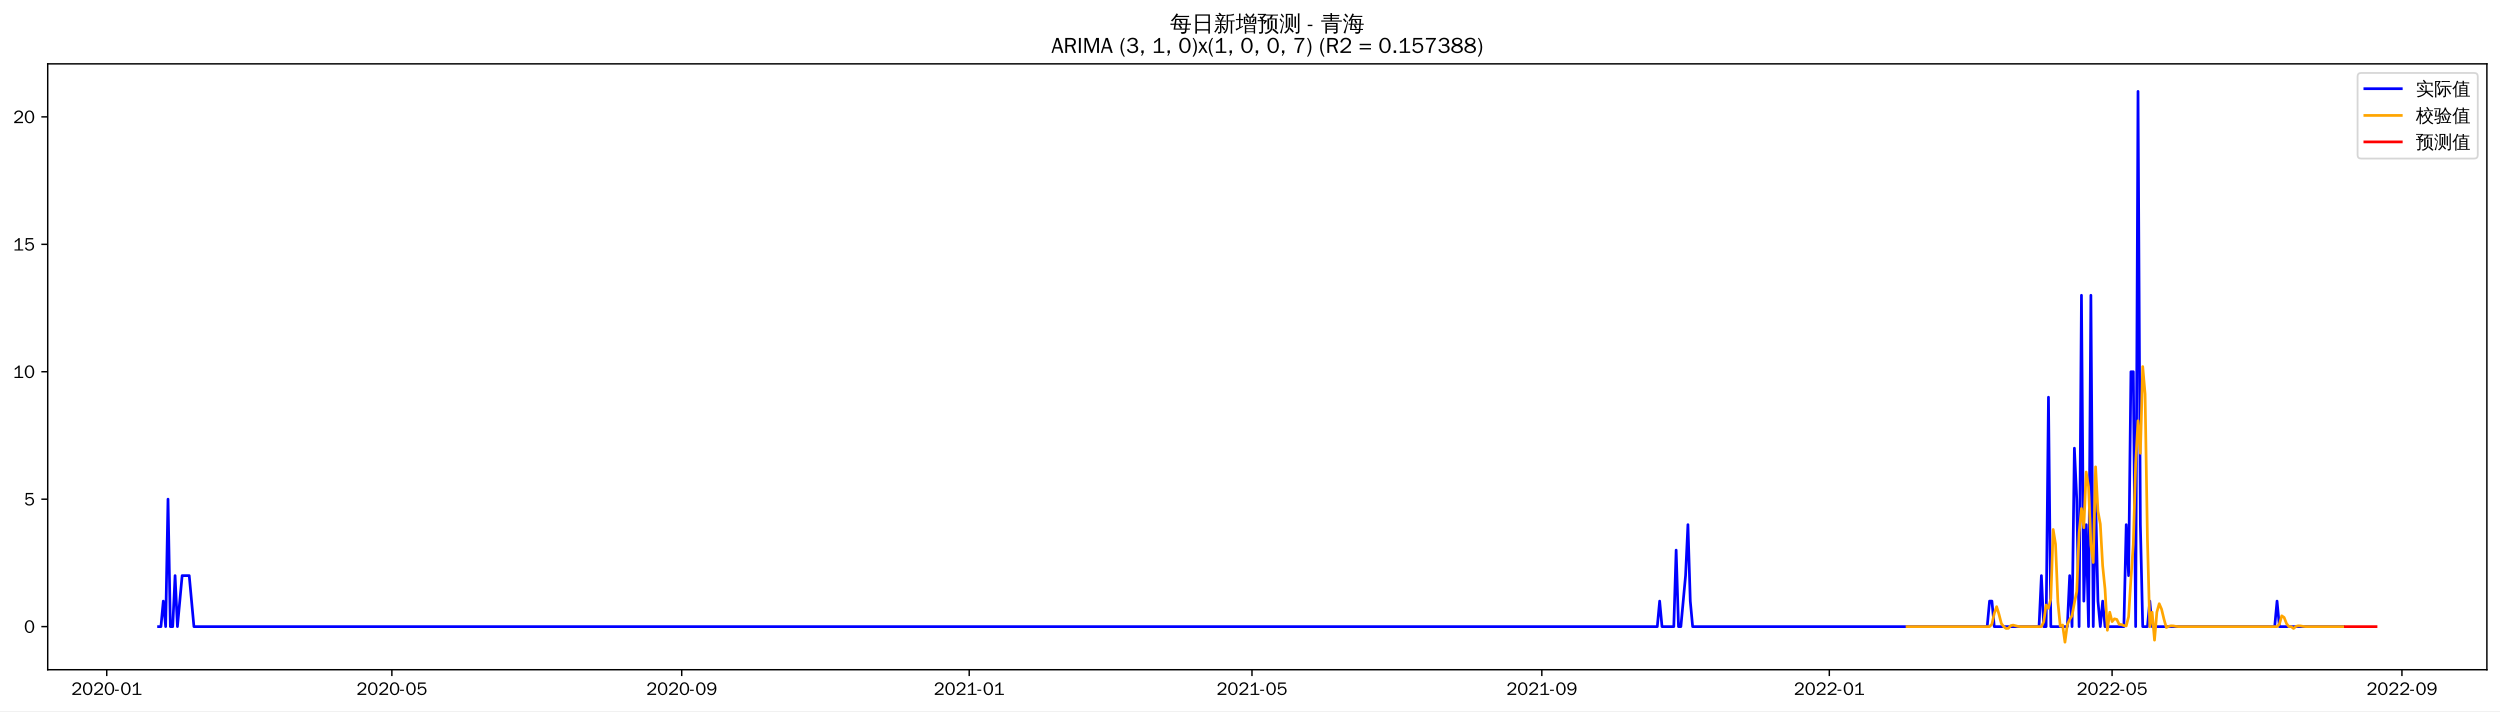
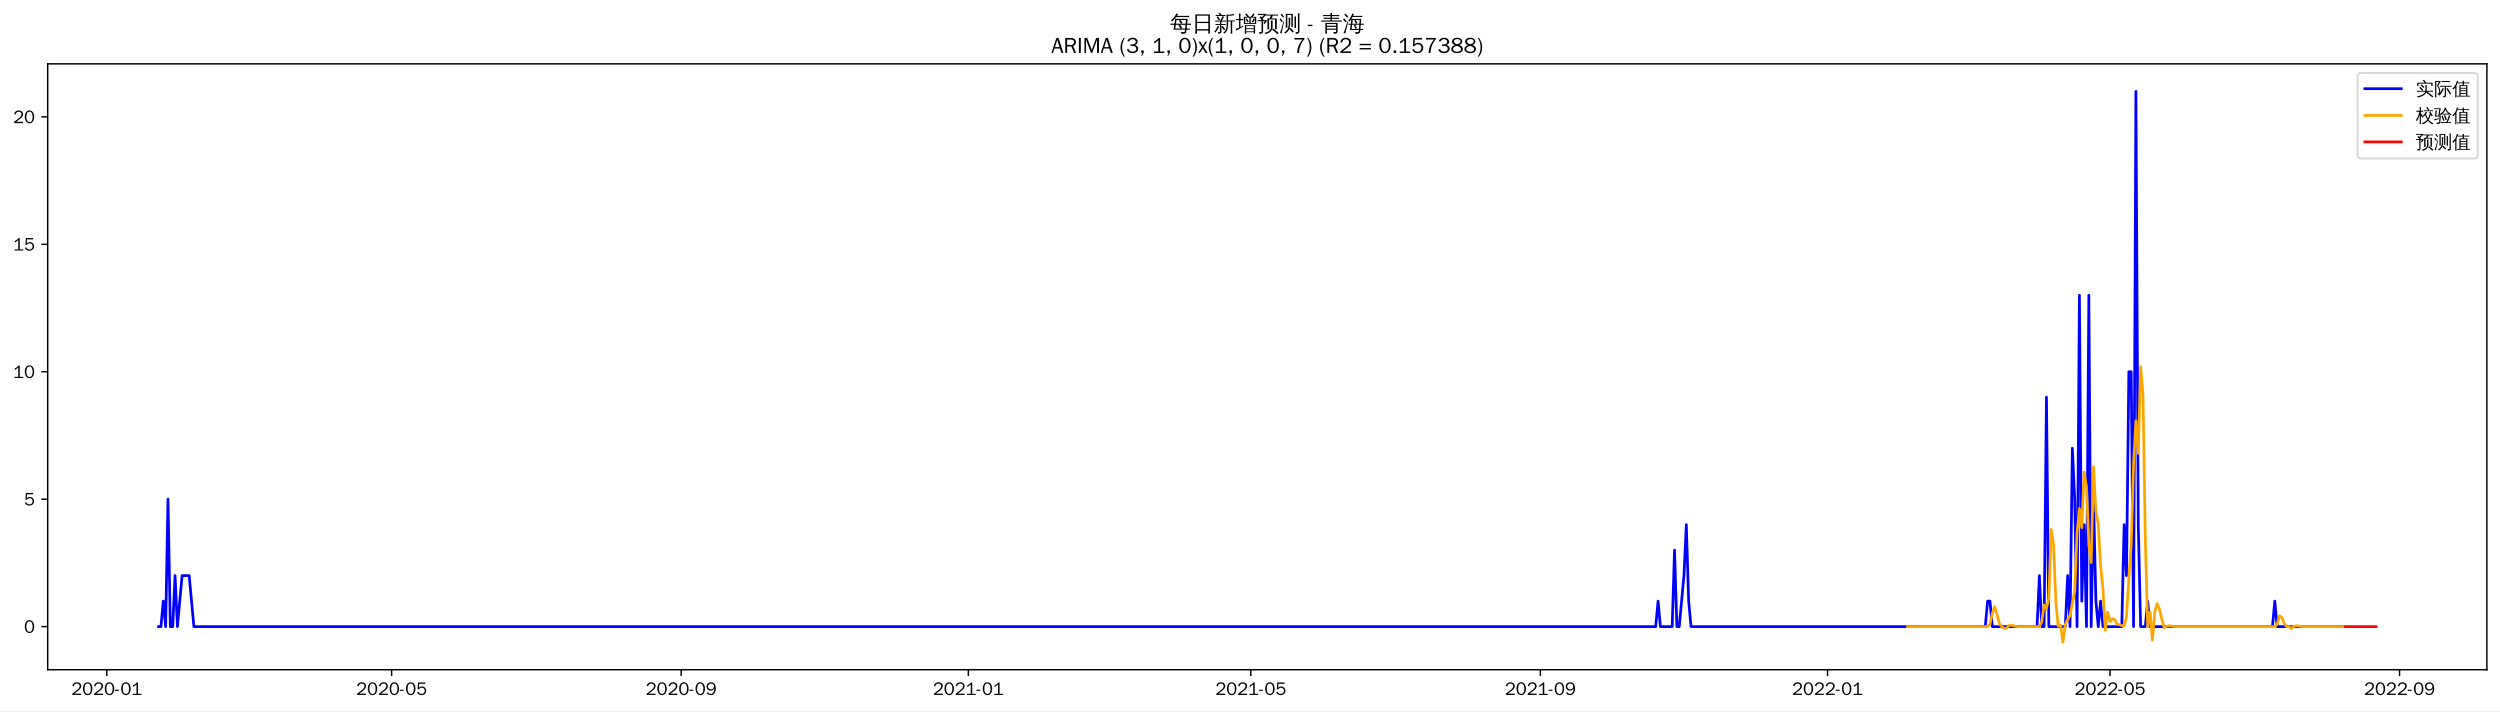
<svg xmlns="http://www.w3.org/2000/svg" xmlns:xlink="http://www.w3.org/1999/xlink" width="1372.594pt" height="390.418pt" viewBox="0 0 1372.594 390.418" version="1.1">
  <defs>
    <style type="text/css">*{stroke-linejoin: round; stroke-linecap: butt}</style>
  </defs>
  <g id="figure_1">
    <g id="patch_1">
      <path d="M 0 390.418  L 1372.594 390.418  L 1372.594 -0  L 0 -0  z " style="fill: #ffffff" />
    </g>
    <g id="axes_1">
      <g id="patch_2">
        <path d="M 26.194 367.701  L 1365.394 367.701  L 1365.394 35.061  L 26.194 35.061  z " style="fill: #ffffff" />
      </g>
      <g id="matplotlib.axis_1">
        <g id="xtick_1">
          <g id="line2d_1">
            <defs>
-               <path id="mee654b9571" d="M 0 0  L 0 3.5  " style="stroke: #000000; stroke-width: 0.8" />
+               <path id="m8ea68d5d6a" d="M 0 0  L 0 3.5  " style="stroke: #000000; stroke-width: 0.8" />
            </defs>
            <g>
-               <use xlink:href="#mee654b9571" x="58.603" y="367.701" style="stroke: #000000; stroke-width: 0.8" />
+               <use xlink:href="#m8ea68d5d6a" x="58.633" y="367.701" style="stroke: #000000; stroke-width: 0.8" />
            </g>
          </g>
          <g id="text_1">
-             <g transform="translate(39.1133 381.5573)scale(0.1 -0.1)">
+             <g transform="translate(39.14351 381.5573)scale(0.1 -0.1)">
              <defs>
                <path id="WenQuanYiZenHei-32" d="M 3488 0  L 369 0  L 369 456  L 2150 1850  Q 2931 2463 2931 3144  Q 2931 3619 2488 3863  Q 2231 4013 1931 4013  Q 1425 4013 1113 3619  Q 894 3356 881 3013  L 369 3169  Q 531 3981 1213 4300  Q 1544 4456 1950 4456  Q 2631 4456 3088 4044  L 3225 3888  L 3350 3706  Q 3481 3444 3481 3144  Q 3481 2313 2519 1569  L 1069 456  L 3488 456  L 3488 0  z " transform="scale(0.015625)" />
                <path id="WenQuanYiZenHei-30" d="M 3581 2175  Q 3581 1288 3169 638  Q 2713 -63 1938 -63  Q 1025 -63 563 831  Q 256 1425 256 2188  Q 256 3188 700 3819  Q 1138 4456 1888 4456  Q 2863 4456 3306 3500  Q 3581 2925 3581 2175  z M 3019 2100  Q 3019 3356 2500 3806  L 2350 3919  Q 2144 4031 1888 4031  Q 1100 4031 888 2956  Q 819 2625 819 2225  Q 819 1013 1338 569  Q 1588 356 1938 356  Q 2675 356 2925 1294  Q 3019 1663 3019 2100  z " transform="scale(0.015625)" />
                <path id="WenQuanYiZenHei-2d" d="M 1363 1444  L 0 1444  L 0 1844  L 1363 1844  L 1363 1444  z " transform="scale(0.015625)" />
                <path id="WenQuanYiZenHei-31" d="M 3556 0  L 488 0  L 488 406  L 1800 406  L 1800 3725  Q 1231 3125 588 2788  L 588 3338  Q 1456 3781 1931 4388  L 2331 4388  L 2331 406  L 3556 406  L 3556 0  z " transform="scale(0.015625)" />
              </defs>
              <use xlink:href="#WenQuanYiZenHei-32" />
              <use xlink:href="#WenQuanYiZenHei-30" x="59.961" />
              <use xlink:href="#WenQuanYiZenHei-32" x="119.922" />
              <use xlink:href="#WenQuanYiZenHei-30" x="179.883" />
              <use xlink:href="#WenQuanYiZenHei-2d" x="239.844" />
              <use xlink:href="#WenQuanYiZenHei-30" x="269.824" />
              <use xlink:href="#WenQuanYiZenHei-31" x="329.785" />
            </g>
          </g>
        </g>
        <g id="xtick_2">
          <g id="line2d_2">
            <g>
-               <use xlink:href="#mee654b9571" x="215.151" y="367.701" style="stroke: #000000; stroke-width: 0.8" />
+               <use xlink:href="#m8ea68d5d6a" x="215.016" y="367.701" style="stroke: #000000; stroke-width: 0.8" />
            </g>
          </g>
          <g id="text_2">
-             <g transform="translate(195.6616 381.5573)scale(0.1 -0.1)">
+             <g transform="translate(195.5257 381.5573)scale(0.1 -0.1)">
              <defs>
                <path id="WenQuanYiZenHei-35" d="M 3531 1488  Q 3531 688 2913 250  Q 2456 -63 1844 -63  Q 1175 -63 706 350  Q 413 613 306 975  L 781 1131  Q 1000 538 1569 406  Q 1706 369 1856 369  Q 2550 369 2850 869  Q 3000 1131 3000 1494  Q 3000 2056 2581 2356  Q 2319 2538 1969 2538  Q 1400 2538 1031 2075  Q 981 2013 938 1938  L 500 2031  L 644 4388  L 3244 4388  L 3200 3919  L 1044 3919  L 950 2500  Q 1431 2975 2006 2975  Q 2713 2975 3163 2475  Q 3531 2063 3531 1488  z " transform="scale(0.015625)" />
              </defs>
              <use xlink:href="#WenQuanYiZenHei-32" />
              <use xlink:href="#WenQuanYiZenHei-30" x="59.961" />
              <use xlink:href="#WenQuanYiZenHei-32" x="119.922" />
              <use xlink:href="#WenQuanYiZenHei-30" x="179.883" />
              <use xlink:href="#WenQuanYiZenHei-2d" x="239.844" />
              <use xlink:href="#WenQuanYiZenHei-30" x="269.824" />
              <use xlink:href="#WenQuanYiZenHei-35" x="329.785" />
            </g>
          </g>
        </g>
        <g id="xtick_3">
          <g id="line2d_3">
            <g>
-               <use xlink:href="#mee654b9571" x="374.287" y="367.701" style="stroke: #000000; stroke-width: 0.8" />
+               <use xlink:href="#m8ea68d5d6a" x="373.983" y="367.701" style="stroke: #000000; stroke-width: 0.8" />
            </g>
          </g>
          <g id="text_3">
-             <g transform="translate(354.7976 381.5573)scale(0.1 -0.1)">
+             <g transform="translate(354.4927 381.5573)scale(0.1 -0.1)">
              <defs>
                <path id="WenQuanYiZenHei-39" d="M 3544 2300  Q 3544 1163 3019 513  Q 2563 -63 1775 -63  Q 956 -63 563 488  Q 463 631 394 813  L 838 975  Q 1025 494 1550 388  Q 1656 369 1775 369  Q 2594 369 2900 1325  Q 3044 1769 3038 2313  L 3025 2313  Q 2675 1638 1944 1544  Q 1844 1531 1744 1531  Q 1050 1531 625 2031  Q 294 2419 294 2963  Q 294 3656 813 4094  Q 1238 4456 1819 4456  Q 2988 4456 3381 3363  Q 3544 2900 3544 2300  z M 2925 2994  Q 2925 3563 2469 3844  Q 2206 4006 1863 4006  Q 1275 4006 988 3563  Q 844 3344 825 3056  Q 819 3006 819 2956  Q 819 2413 1269 2131  Q 1538 1963 1875 1963  Q 2363 1963 2681 2350  Q 2925 2638 2925 2994  z " transform="scale(0.015625)" />
              </defs>
              <use xlink:href="#WenQuanYiZenHei-32" />
              <use xlink:href="#WenQuanYiZenHei-30" x="59.961" />
              <use xlink:href="#WenQuanYiZenHei-32" x="119.922" />
              <use xlink:href="#WenQuanYiZenHei-30" x="179.883" />
              <use xlink:href="#WenQuanYiZenHei-2d" x="239.844" />
              <use xlink:href="#WenQuanYiZenHei-30" x="269.824" />
              <use xlink:href="#WenQuanYiZenHei-39" x="329.785" />
            </g>
          </g>
        </g>
        <g id="xtick_4">
          <g id="line2d_4">
            <g>
-               <use xlink:href="#mee654b9571" x="532.13" y="367.701" style="stroke: #000000; stroke-width: 0.8" />
+               <use xlink:href="#m8ea68d5d6a" x="531.657" y="367.701" style="stroke: #000000; stroke-width: 0.8" />
            </g>
          </g>
          <g id="text_4">
-             <g transform="translate(512.6397 381.5573)scale(0.1 -0.1)">
+             <g transform="translate(512.1673 381.5573)scale(0.1 -0.1)">
              <use xlink:href="#WenQuanYiZenHei-32" />
              <use xlink:href="#WenQuanYiZenHei-30" x="59.961" />
              <use xlink:href="#WenQuanYiZenHei-32" x="119.922" />
              <use xlink:href="#WenQuanYiZenHei-31" x="179.883" />
              <use xlink:href="#WenQuanYiZenHei-2d" x="239.844" />
              <use xlink:href="#WenQuanYiZenHei-30" x="269.824" />
              <use xlink:href="#WenQuanYiZenHei-31" x="329.785" />
            </g>
          </g>
        </g>
        <g id="xtick_5">
          <g id="line2d_5">
            <g>
-               <use xlink:href="#mee654b9571" x="687.384" y="367.701" style="stroke: #000000; stroke-width: 0.8" />
+               <use xlink:href="#m8ea68d5d6a" x="686.747" y="367.701" style="stroke: #000000; stroke-width: 0.8" />
            </g>
          </g>
          <g id="text_5">
-             <g transform="translate(667.8943 381.5573)scale(0.1 -0.1)">
+             <g transform="translate(667.257 381.5573)scale(0.1 -0.1)">
              <use xlink:href="#WenQuanYiZenHei-32" />
              <use xlink:href="#WenQuanYiZenHei-30" x="59.961" />
              <use xlink:href="#WenQuanYiZenHei-32" x="119.922" />
              <use xlink:href="#WenQuanYiZenHei-31" x="179.883" />
              <use xlink:href="#WenQuanYiZenHei-2d" x="239.844" />
              <use xlink:href="#WenQuanYiZenHei-30" x="269.824" />
              <use xlink:href="#WenQuanYiZenHei-35" x="329.785" />
            </g>
          </g>
        </g>
        <g id="xtick_6">
          <g id="line2d_6">
            <g>
-               <use xlink:href="#mee654b9571" x="846.52" y="367.701" style="stroke: #000000; stroke-width: 0.8" />
+               <use xlink:href="#m8ea68d5d6a" x="845.714" y="367.701" style="stroke: #000000; stroke-width: 0.8" />
            </g>
          </g>
          <g id="text_6">
-             <g transform="translate(827.0302 381.5573)scale(0.1 -0.1)">
+             <g transform="translate(826.224 381.5573)scale(0.1 -0.1)">
              <use xlink:href="#WenQuanYiZenHei-32" />
              <use xlink:href="#WenQuanYiZenHei-30" x="59.961" />
              <use xlink:href="#WenQuanYiZenHei-32" x="119.922" />
              <use xlink:href="#WenQuanYiZenHei-31" x="179.883" />
              <use xlink:href="#WenQuanYiZenHei-2d" x="239.844" />
              <use xlink:href="#WenQuanYiZenHei-30" x="269.824" />
              <use xlink:href="#WenQuanYiZenHei-39" x="329.785" />
            </g>
          </g>
        </g>
        <g id="xtick_7">
          <g id="line2d_7">
            <g>
-               <use xlink:href="#mee654b9571" x="1004.362" y="367.701" style="stroke: #000000; stroke-width: 0.8" />
+               <use xlink:href="#m8ea68d5d6a" x="1003.388" y="367.701" style="stroke: #000000; stroke-width: 0.8" />
            </g>
          </g>
          <g id="text_7">
-             <g transform="translate(984.8724 381.5573)scale(0.1 -0.1)">
+             <g transform="translate(983.8986 381.5573)scale(0.1 -0.1)">
              <use xlink:href="#WenQuanYiZenHei-32" />
              <use xlink:href="#WenQuanYiZenHei-30" x="59.961" />
              <use xlink:href="#WenQuanYiZenHei-32" x="119.922" />
              <use xlink:href="#WenQuanYiZenHei-32" x="179.883" />
              <use xlink:href="#WenQuanYiZenHei-2d" x="239.844" />
              <use xlink:href="#WenQuanYiZenHei-30" x="269.824" />
              <use xlink:href="#WenQuanYiZenHei-31" x="329.785" />
            </g>
          </g>
        </g>
        <g id="xtick_8">
          <g id="line2d_8">
            <g>
-               <use xlink:href="#mee654b9571" x="1159.617" y="367.701" style="stroke: #000000; stroke-width: 0.8" />
+               <use xlink:href="#m8ea68d5d6a" x="1158.478" y="367.701" style="stroke: #000000; stroke-width: 0.8" />
            </g>
          </g>
          <g id="text_8">
-             <g transform="translate(1140.127 381.5573)scale(0.1 -0.1)">
+             <g transform="translate(1138.988 381.5573)scale(0.1 -0.1)">
              <use xlink:href="#WenQuanYiZenHei-32" />
              <use xlink:href="#WenQuanYiZenHei-30" x="59.961" />
              <use xlink:href="#WenQuanYiZenHei-32" x="119.922" />
              <use xlink:href="#WenQuanYiZenHei-32" x="179.883" />
              <use xlink:href="#WenQuanYiZenHei-2d" x="239.844" />
              <use xlink:href="#WenQuanYiZenHei-30" x="269.824" />
              <use xlink:href="#WenQuanYiZenHei-35" x="329.785" />
            </g>
          </g>
        </g>
        <g id="xtick_9">
          <g id="line2d_9">
            <g>
-               <use xlink:href="#mee654b9571" x="1318.753" y="367.701" style="stroke: #000000; stroke-width: 0.8" />
+               <use xlink:href="#m8ea68d5d6a" x="1317.445" y="367.701" style="stroke: #000000; stroke-width: 0.8" />
            </g>
          </g>
          <g id="text_9">
-             <g transform="translate(1299.263 381.5573)scale(0.1 -0.1)">
+             <g transform="translate(1297.955 381.5573)scale(0.1 -0.1)">
              <use xlink:href="#WenQuanYiZenHei-32" />
              <use xlink:href="#WenQuanYiZenHei-30" x="59.961" />
              <use xlink:href="#WenQuanYiZenHei-32" x="119.922" />
              <use xlink:href="#WenQuanYiZenHei-32" x="179.883" />
              <use xlink:href="#WenQuanYiZenHei-2d" x="239.844" />
              <use xlink:href="#WenQuanYiZenHei-30" x="269.824" />
              <use xlink:href="#WenQuanYiZenHei-39" x="329.785" />
            </g>
          </g>
        </g>
      </g>
      <g id="matplotlib.axis_2">
        <g id="ytick_1">
          <g id="line2d_10">
            <defs>
-               <path id="ma9fa712408" d="M 0 0  L -3.5 0  " style="stroke: #000000; stroke-width: 0.8" />
+               <path id="mb9a2d2c22d" d="M 0 0  L -3.5 0  " style="stroke: #000000; stroke-width: 0.8" />
            </defs>
            <g>
-               <use xlink:href="#ma9fa712408" x="26.194" y="344.027" style="stroke: #000000; stroke-width: 0.8" />
+               <use xlink:href="#mb9a2d2c22d" x="26.194" y="344.027" style="stroke: #000000; stroke-width: 0.8" />
            </g>
          </g>
          <g id="text_10">
-             <g transform="translate(13.19688 347.4555)scale(0.1 -0.1)">
+             <g transform="translate(13.19688 347.4554)scale(0.1 -0.1)">
              <use xlink:href="#WenQuanYiZenHei-30" />
            </g>
          </g>
        </g>
        <g id="ytick_2">
          <g id="line2d_11">
            <g>
-               <use xlink:href="#ma9fa712408" x="26.194" y="274.064" style="stroke: #000000; stroke-width: 0.8" />
+               <use xlink:href="#mb9a2d2c22d" x="26.194" y="274.064" style="stroke: #000000; stroke-width: 0.8" />
            </g>
          </g>
          <g id="text_11">
-             <g transform="translate(13.19688 277.4921)scale(0.1 -0.1)">
+             <g transform="translate(13.19688 277.492)scale(0.1 -0.1)">
              <use xlink:href="#WenQuanYiZenHei-35" />
            </g>
          </g>
        </g>
        <g id="ytick_3">
          <g id="line2d_12">
            <g>
-               <use xlink:href="#ma9fa712408" x="26.194" y="204.101" style="stroke: #000000; stroke-width: 0.8" />
+               <use xlink:href="#mb9a2d2c22d" x="26.194" y="204.1" style="stroke: #000000; stroke-width: 0.8" />
            </g>
          </g>
          <g id="text_12">
-             <g transform="translate(7.2 207.5287)scale(0.1 -0.1)">
+             <g transform="translate(7.2 207.5286)scale(0.1 -0.1)">
              <use xlink:href="#WenQuanYiZenHei-31" />
              <use xlink:href="#WenQuanYiZenHei-30" x="59.961" />
            </g>
          </g>
        </g>
        <g id="ytick_4">
          <g id="line2d_13">
            <g>
-               <use xlink:href="#ma9fa712408" x="26.194" y="134.137" style="stroke: #000000; stroke-width: 0.8" />
+               <use xlink:href="#mb9a2d2c22d" x="26.194" y="134.137" style="stroke: #000000; stroke-width: 0.8" />
            </g>
          </g>
          <g id="text_13">
            <g transform="translate(7.2 137.5652)scale(0.1 -0.1)">
              <use xlink:href="#WenQuanYiZenHei-31" />
              <use xlink:href="#WenQuanYiZenHei-35" x="59.961" />
            </g>
          </g>
        </g>
        <g id="ytick_5">
          <g id="line2d_14">
            <g>
-               <use xlink:href="#ma9fa712408" x="26.194" y="64.174" style="stroke: #000000; stroke-width: 0.8" />
+               <use xlink:href="#mb9a2d2c22d" x="26.194" y="64.174" style="stroke: #000000; stroke-width: 0.8" />
            </g>
          </g>
          <g id="text_14">
-             <g transform="translate(7.2 67.60181)scale(0.1 -0.1)">
+             <g transform="translate(7.2 67.6018)scale(0.1 -0.1)">
              <use xlink:href="#WenQuanYiZenHei-32" />
              <use xlink:href="#WenQuanYiZenHei-30" x="59.961" />
            </g>
          </g>
        </g>
      </g>
      <g id="line2d_15">
-         <path d="M 87.066 344.027  L 88.36 344.027  L 89.654 330.035  L 90.948 344.027  L 92.242 274.064  L 93.535 344.027  L 94.829 344.027  L 96.123 316.042  L 97.417 344.027  L 100.004 316.042  L 103.886 316.042  L 106.473 344.027  L 909.916 344.027  L 911.209 330.035  L 912.503 344.027  L 918.972 344.027  L 920.266 302.049  L 921.56 344.027  L 922.854 344.027  L 925.441 316.042  L 926.735 288.057  L 928.029 330.035  L 929.322 344.027  L 1091.046 344.027  L 1092.34 330.035  L 1093.634 330.035  L 1094.927 344.027  L 1119.509 344.027  L 1120.803 316.042  L 1122.097 344.027  L 1123.391 344.027  L 1124.684 218.093  L 1125.978 344.027  L 1135.035 344.027  L 1136.329 316.042  L 1137.622 344.027  L 1138.916 246.079  L 1140.21 274.064  L 1141.504 344.027  L 1142.798 162.122  L 1144.091 330.035  L 1145.385 288.057  L 1146.679 344.027  L 1147.973 162.122  L 1149.266 344.027  L 1150.56 274.064  L 1151.854 330.035  L 1153.148 344.027  L 1154.442 330.035  L 1155.735 344.027  L 1166.086 344.027  L 1167.379 288.057  L 1168.673 316.042  L 1169.967 204.101  L 1171.261 204.101  L 1172.555 344.027  L 1173.848 50.181  L 1175.142 288.057  L 1176.436 344.027  L 1179.024 344.027  L 1180.317 330.035  L 1181.611 344.027  L 1248.888 344.027  L 1250.182 330.035  L 1251.476 344.027  L 1286.408 344.027  L 1286.408 344.027  " clip-path="url(#pdf0527998f)" style="fill: none; stroke: #0000ff; stroke-width: 1.5; stroke-linecap: square" />
+         <path d="M 87.066 344.027  L 88.359 344.027  L 89.651 330.035  L 90.944 344.027  L 92.236 274.064  L 93.529 344.027  L 94.821 344.027  L 96.113 316.042  L 97.406 344.027  L 99.991 316.042  L 103.868 316.042  L 106.453 344.027  L 909.042 344.027  L 910.335 330.035  L 911.627 344.027  L 918.089 344.027  L 919.381 302.049  L 920.674 344.027  L 921.966 344.027  L 924.551 316.042  L 925.844 288.057  L 927.136 330.035  L 928.428 344.027  L 1089.98 344.027  L 1091.273 330.035  L 1092.565 330.035  L 1093.857 344.027  L 1118.413 344.027  L 1119.706 316.042  L 1120.998 344.027  L 1122.291 344.027  L 1123.583 218.093  L 1124.875 344.027  L 1133.922 344.027  L 1135.215 316.042  L 1136.507 344.027  L 1137.8 246.079  L 1139.092 274.064  L 1140.384 344.027  L 1141.677 162.122  L 1142.969 330.035  L 1144.262 288.057  L 1145.554 344.027  L 1146.846 162.122  L 1148.139 344.027  L 1149.431 274.064  L 1150.724 330.035  L 1152.016 344.027  L 1153.309 330.035  L 1154.601 344.027  L 1164.94 344.027  L 1166.233 288.057  L 1167.525 316.042  L 1168.817 204.1  L 1170.11 204.1  L 1171.402 344.027  L 1172.695 50.181  L 1173.987 288.057  L 1175.28 344.027  L 1177.864 344.027  L 1179.157 330.035  L 1180.449 344.027  L 1247.655 344.027  L 1248.947 330.035  L 1250.24 344.027  L 1286.427 344.027  L 1286.427 344.027  " clip-path="url(#p89ab24001d)" style="fill: none; stroke: #0000ff; stroke-width: 1.5; stroke-linecap: square" />
      </g>
      <g id="line2d_16">
-         <path d="M 1047.057 344.027  L 1092.34 344.027  L 1093.634 342.712  L 1094.927 336.788  L 1096.221 333.073  L 1097.515 337.274  L 1098.809 342.304  L 1100.103 344.027  L 1101.396 345.06  L 1102.69 344.963  L 1103.984 343.493  L 1105.278 343.219  L 1107.865 343.9  L 1109.159 344.027  L 1120.803 344.027  L 1122.097 341.397  L 1123.391 332.18  L 1124.684 333.966  L 1125.978 328.744  L 1127.272 290.713  L 1128.566 298.752  L 1129.86 330.587  L 1131.153 343.833  L 1132.447 343.153  L 1133.741 352.581  L 1135.035 342.899  L 1136.329 340.092  L 1137.622 338.055  L 1138.916 331.035  L 1140.21 324.759  L 1141.504 292.538  L 1142.798 279.194  L 1144.091 289.714  L 1145.385 259.154  L 1146.679 267.25  L 1147.973 299.259  L 1149.266 308.825  L 1150.56 256.325  L 1151.854 280.695  L 1153.148 287.718  L 1154.442 310.664  L 1155.735 323.413  L 1157.029 346.035  L 1158.323 336.122  L 1159.617 341.276  L 1160.911 339.747  L 1162.204 340.09  L 1163.498 342.766  L 1164.792 342.923  L 1166.086 343.463  L 1167.379 343.656  L 1168.673 338.639  L 1169.967 317.702  L 1171.261 298.904  L 1172.555 254.683  L 1173.848 231.037  L 1175.142 248.87  L 1176.436 201.269  L 1177.73 216.367  L 1179.024 296.109  L 1180.317 344.134  L 1181.611 336.117  L 1182.905 351.454  L 1184.199 336.104  L 1185.493 331.461  L 1186.786 334.48  L 1188.08 339.871  L 1189.374 344.552  L 1190.668 343.93  L 1191.961 343.59  L 1193.255 343.656  L 1194.549 343.9  L 1195.843 344.027  L 1250.182 344.027  L 1251.476 342.712  L 1252.77 338.104  L 1254.063 338.997  L 1255.357 342.304  L 1256.651 344.027  L 1257.945 344.027  L 1259.238 345.06  L 1260.532 343.93  L 1261.826 343.59  L 1263.12 343.656  L 1264.414 343.9  L 1265.707 344.027  L 1286.408 344.027  L 1286.408 344.027  " clip-path="url(#pdf0527998f)" style="fill: none; stroke: #ffa500; stroke-width: 1.5; stroke-linecap: square" />
+         <path d="M 1047.331 344.027  L 1091.273 344.027  L 1092.565 342.712  L 1093.857 336.788  L 1095.15 333.073  L 1096.442 337.274  L 1097.735 342.304  L 1099.027 344.027  L 1100.32 345.06  L 1101.612 344.963  L 1102.904 343.493  L 1104.197 343.219  L 1106.782 343.9  L 1108.074 344.027  L 1119.706 344.027  L 1120.998 341.397  L 1122.291 332.18  L 1123.583 333.966  L 1124.875 328.744  L 1126.168 290.713  L 1127.46 298.752  L 1128.753 330.587  L 1130.045 343.833  L 1131.337 343.153  L 1132.63 352.581  L 1133.922 342.899  L 1135.215 340.092  L 1136.507 338.054  L 1137.8 331.035  L 1139.092 324.759  L 1140.384 292.538  L 1141.677 279.194  L 1142.969 289.714  L 1144.262 259.154  L 1145.554 267.25  L 1146.846 299.259  L 1148.139 308.825  L 1149.431 256.325  L 1150.724 280.695  L 1152.016 287.718  L 1153.309 310.664  L 1154.601 323.413  L 1155.893 346.035  L 1157.186 336.122  L 1158.478 341.275  L 1159.771 339.747  L 1161.063 340.09  L 1162.355 342.766  L 1163.648 342.923  L 1164.94 343.463  L 1166.233 343.656  L 1167.525 338.639  L 1168.817 317.702  L 1170.11 298.904  L 1171.402 254.683  L 1172.695 231.037  L 1173.987 248.87  L 1175.28 201.269  L 1176.572 216.366  L 1177.864 296.109  L 1179.157 344.134  L 1180.449 336.117  L 1181.742 351.454  L 1183.034 336.104  L 1184.326 331.461  L 1185.619 334.48  L 1186.911 339.871  L 1188.204 344.551  L 1189.496 343.93  L 1190.789 343.59  L 1192.081 343.656  L 1193.373 343.9  L 1194.666 344.027  L 1248.947 344.027  L 1250.24 342.712  L 1251.532 338.103  L 1252.824 338.997  L 1254.117 342.304  L 1255.409 344.027  L 1256.702 344.027  L 1257.994 345.06  L 1259.287 343.93  L 1260.579 343.59  L 1261.871 343.656  L 1263.164 343.9  L 1264.456 344.027  L 1286.427 344.027  L 1286.427 344.027  " clip-path="url(#p89ab24001d)" style="fill: none; stroke: #ffa500; stroke-width: 1.5; stroke-linecap: square" />
      </g>
      <g id="line2d_17">
-         <path d="M 1287.702 344.027  L 1288.996 344.027  L 1290.289 344.027  L 1291.583 344.027  L 1292.877 344.027  L 1294.171 344.027  L 1295.465 344.027  L 1296.758 344.027  L 1298.052 344.027  L 1299.346 344.027  L 1300.64 344.027  L 1301.933 344.027  L 1303.227 344.027  L 1304.521 344.027  " clip-path="url(#pdf0527998f)" style="fill: none; stroke: #ff0000; stroke-width: 1.5; stroke-linecap: square" />
+         <path d="M 1287.72 344.027  L 1289.012 344.027  L 1290.304 344.027  L 1291.597 344.027  L 1292.889 344.027  L 1294.182 344.027  L 1295.474 344.027  L 1296.767 344.027  L 1298.059 344.027  L 1299.351 344.027  L 1300.644 344.027  L 1301.936 344.027  L 1303.229 344.027  L 1304.521 344.027  " clip-path="url(#p89ab24001d)" style="fill: none; stroke: #ff0000; stroke-width: 1.5; stroke-linecap: square" />
      </g>
      <g id="patch_3">
        <path d="M 26.194 367.701  L 26.194 35.061  " style="fill: none; stroke: #000000; stroke-width: 0.8; stroke-linejoin: miter; stroke-linecap: square" />
      </g>
      <g id="patch_4">
        <path d="M 1365.394 367.701  L 1365.394 35.061  " style="fill: none; stroke: #000000; stroke-width: 0.8; stroke-linejoin: miter; stroke-linecap: square" />
      </g>
      <g id="patch_5">
        <path d="M 26.194 367.701  L 1365.394 367.701  " style="fill: none; stroke: #000000; stroke-width: 0.8; stroke-linejoin: miter; stroke-linecap: square" />
      </g>
      <g id="patch_6">
        <path d="M 26.194 35.061  L 1365.394 35.061  " style="fill: none; stroke: #000000; stroke-width: 0.8; stroke-linejoin: miter; stroke-linecap: square" />
      </g>
      <g id="text_15">
        <g transform="translate(642.3966 17.04188)scale(0.12 -0.12)">
          <defs>
            <path id="WenQuanYiZenHei-6bcf" d="M 6138 2181  Q 6113 1988 6138 1800  Q 5788 1819 5438 1819  L 4975 1819  L 4863 738  L 5806 738  L 5806 394  L 4831 394  L 4775 -144  Q 4719 -563 4350 -725  Q 4013 -856 3550 -825  L 3288 -819  Q 3331 -663 3275 -519  Q 3219 -375 3113 -288  Q 3381 -313 3759 -303  Q 4138 -294 4231 -238  Q 4338 -163 4350 88  L 4381 394  L 1025 394  L 1244 1819  L 813 1819  Q 463 1819 113 1800  Q 138 1988 113 2181  Q 463 2163 813 2163  L 1294 2163  L 1488 3431  L 1488 3581  L 1506 3581  L 1513 3613  L 1713 3581  L 5156 3581  L 5013 2163  L 5438 2163  Q 5788 2163 6138 2181  z M 5588 4463  Q 5569 4269 5588 4081  Q 5244 4100 4894 4100  L 1813 4100  Q 1344 3463 606 2788  Q 481 2988 256 3069  Q 744 3494 1116 3972  Q 1488 4450 1919 5181  Q 2119 5044 2344 4950  Q 2213 4688 2050 4444  L 4894 4444  Q 5238 4444 5588 4463  z M 2844 3238  L 1906 3238  L 1744 2163  L 3244 2163  L 2581 3038  L 2844 3238  z M 3250 2163  L 4563 2163  L 4669 3238  L 3044 3238  L 3638 2456  L 3250 2163  z M 2944 1819  Q 3275 1394 3550 938  L 3213 738  L 4419 738  L 4525 1819  L 2944 1819  z M 2656 1819  L 1694 1819  L 1525 738  L 3094 738  Q 2806 1219 2450 1650  L 2656 1819  z " transform="scale(0.015625)" />
            <path id="WenQuanYiZenHei-65e5" d="M 1494 -775  Q 1244 -750 988 -775  Q 1013 -313 1013 156  L 1013 4875  L 5269 4875  L 5269 -763  L 4813 -763  L 4813 156  L 1469 156  Q 1469 -313 1494 -775  z M 4813 2700  L 4813 4500  L 1469 4500  L 1469 2700  L 4813 2700  z M 4813 531  L 4813 2325  L 1469 2325  L 1469 531  L 4813 531  z " transform="scale(0.015625)" />
            <path id="WenQuanYiZenHei-65b0" d="M 5419 -763  Q 5188 -738 4963 -763  Q 4981 -344 4981 75  L 4981 2819  L 4188 2819  L 4188 1706  Q 4188 63 3163 -738  Q 3019 -519 2769 -469  Q 3769 131 3769 1706  L 3769 4769  L 3875 4769  L 3844 4831  L 4294 4781  Q 4438 4769 4894 4816  Q 5350 4863 5512 4931  Q 5675 5000 5763 5094  Q 5850 4881 5981 4694  Q 5713 4544 5263 4519  L 4188 4438  L 4188 3100  L 5563 3100  Q 5850 3100 6131 3113  Q 6119 2956 6131 2806  L 5394 2819  L 5394 75  Q 5394 -344 5419 -763  z M 2981 213  Q 2656 744 2256 1225  L 2606 1513  Q 3025 1006 3369 450  L 2981 213  z M 1169 1525  Q 1375 1419 1594 1363  Q 1281 488 469 -469  Q 331 -300 119 -244  Q 575 263 888 900  Q 1038 1206 1169 1525  z M 1825 6  L 1825 1769  L 1081 1769  Q 794 1769 513 1756  Q 525 1913 513 2063  Q 794 2050 1081 2050  L 1825 2050  L 1825 2775  L 994 2775  Q 706 2775 425 2763  Q 438 2919 425 3075  Q 706 3056 994 3056  L 1825 3056  L 1825 3088  L 1906 3088  Q 2288 3656 2588 4381  Q 2794 4269 3013 4206  Q 2800 3675 2381 3056  L 3013 3056  Q 3294 3056 3581 3075  Q 3563 2919 3581 2763  Q 3294 2775 3013 2775  L 2238 2775  L 2238 2050  L 2925 2050  Q 3206 2050 3494 2063  Q 3475 1913 3494 1756  Q 3206 1769 2925 1769  L 2238 1769  L 2238 -156  Q 2238 -413 2075 -581  Q 1844 -794 1306 -794  Q 1363 -519 1188 -288  Q 1338 -313 1534 -316  Q 1731 -319 1778 -278  Q 1825 -238 1825 6  z M 1875 3388  L 1500 3131  L 825 4088  L 1200 4350  L 1875 3388  z M 3419 4713  Q 3400 4563 3419 4406  Q 3131 4419 2850 4419  L 1125 4419  Q 838 4419 556 4406  Q 569 4563 556 4713  Q 838 4700 1125 4700  L 1763 4700  L 1388 5088  L 1719 5406  L 2288 4813  L 2175 4700  L 2850 4700  Q 3131 4700 3419 4713  z " transform="scale(0.015625)" />
            <path id="WenQuanYiZenHei-589e" d="M 3138 -769  Q 2913 -744 2688 -769  Q 2706 -356 2706 56  L 2706 1719  L 5706 1719  L 5706 -756  L 5300 -756  L 5300 -338  L 3119 -338  Q 3125 -550 3138 -769  z M 5113 3569  Q 5344 3606 5563 3688  Q 5669 3175 5256 2694  Q 5113 2519 4975 2506  Q 4831 2725 4588 2813  Q 4806 2831 4997 3068  Q 5188 3306 5113 3569  z M 3850 2763  L 3469 2538  L 2925 3456  L 3313 3681  L 3850 2763  z M 2400 2100  Q 2469 3138 2400 4175  L 3413 4175  Q 3138 4550 2825 4888  L 3156 5194  Q 3581 4725 3938 4206  L 3900 4175  L 4456 4175  Q 4863 4575 5131 5163  Q 5325 5044 5538 4975  Q 5369 4575 5013 4175  L 6056 4175  Q 5981 3138 6056 2100  L 2400 2100  z M 5300 806  L 5300 1450  L 3113 1450  Q 3113 1125 3113 806  L 5300 806  z M 5300 563  L 3113 563  L 3113 -94  L 5300 -94  L 5300 563  z M 4431 3913  L 4431 2363  L 5650 2363  L 5650 3913  L 4756 3913  L 4700 3856  Q 4681 3888 4656 3913  L 4431 3913  z M 4025 3913  L 2806 3913  L 2806 2363  L 4025 2363  L 4025 3913  z M -31 625  Q 506 763 1006 975  L 1006 3206  L 669 3206  Q 369 3206 75 3188  Q 94 3356 75 3531  Q 369 3513 669 3513  L 1006 3513  L 1006 4263  Q 1006 4700 981 5131  Q 1206 5106 1431 5131  Q 1413 4700 1413 4263  L 1413 3513  L 2238 3531  Q 2219 3356 2238 3188  L 1413 3206  L 1413 1163  L 2150 1531  L 2194 1256  Q 1269 775 813 519  L 194 144  Q 138 438 -31 625  z " transform="scale(0.015625)" />
            <path id="WenQuanYiZenHei-9884" d="M 1206 19  L 1206 2888  L 669 2888  Q 356 2888 50 2869  Q 63 3044 50 3213  Q 363 3194 669 3194  L 1250 3194  Q 950 3631 606 4031  L 963 4338  L 1263 3975  L 1913 4719  L 731 4719  Q 419 4719 106 4706  Q 125 4875 106 5044  Q 419 5031 731 5031  L 2481 5031  L 2544 4663  Q 2394 4613 2256 4466  Q 2119 4319 1525 3631  Q 1656 3444 1788 3250  L 1700 3194  L 2700 3194  L 2763 2825  Q 2656 2819 2613 2763  L 2100 2038  L 1750 2288  L 2175 2888  L 1638 2888  L 1638 -150  Q 1638 -525 1363 -669  Q 1075 -819 525 -813  Q 594 -513 388 -294  Q 575 -313 837 -316  Q 1100 -319 1153 -272  Q 1206 -225 1206 19  z M 5813 -888  Q 5100 -225 4306 375  L 4669 719  Q 5481 106 6219 -575  L 5813 -888  z M 2375 -906  Q 2294 -631 2025 -506  Q 2769 -431 3353 19  Q 3938 469 3938 1069  L 3938 2200  Q 3938 2625 3913 3050  Q 4188 3025 4456 3050  Q 4431 2625 4431 2200  L 4431 1069  Q 4431 681 4225 319  Q 3644 -606 2375 -906  z M 3444 488  Q 3169 513 2894 488  Q 2919 913 2919 1338  L 2919 3675  Q 3219 3675 3525 3675  Q 3750 4013 3931 4525  L 3238 4525  Q 2888 4525 2538 4513  Q 2556 4669 2538 4831  Q 2888 4813 3238 4813  L 5313 4813  Q 5663 4813 6006 4831  Q 5988 4669 6006 4513  Q 5663 4525 5313 4525  L 4481 4525  Q 4388 4088 4088 3675  L 5644 3675  L 5644 513  L 5144 513  L 5144 3388  L 3894 3388  L 3875 3363  Q 3863 3375 3844 3388  Q 3631 3388 3413 3388  L 3419 1338  Q 3419 913 3444 488  z " transform="scale(0.015625)" />
            <path id="WenQuanYiZenHei-6d4b" d="M 5450 138  L 5450 4306  Q 5450 4750 5425 5188  Q 5663 5163 5906 5188  Q 5881 4750 5881 4306  L 5881 -38  Q 5888 -569 5519 -719  Q 5194 -831 4825 -813  Q 4894 -519 4694 -281  Q 4869 -306 5094 -309  Q 5319 -313 5384 -256  Q 5450 -200 5450 138  z M 4900 938  Q 4663 963 4419 938  Q 4444 1375 4444 1819  L 4444 3381  Q 4444 3819 4419 4263  Q 4663 4238 4900 4263  Q 4875 3819 4875 3381  L 4875 1819  Q 4875 1375 4900 938  z M 2750 2025  L 2750 3038  Q 2750 3481 2725 3919  Q 2963 3894 3206 3919  Q 3181 3481 3181 3038  L 3181 2025  Q 3181 1263 2919 625  L 3231 956  Q 3781 431 4256 -150  L 3888 -456  Q 3431 106 2906 600  Q 2531 -288 1738 -769  Q 1606 -519 1338 -450  Q 1988 -156 2369 478  Q 2750 1113 2750 2025  z M 2363 969  Q 2119 994 1881 969  Q 1906 1406 1906 1850  L 1906 5038  L 3956 5031  L 3956 1200  L 3525 1200  L 3525 4713  L 2338 4713  L 2338 1850  Q 2338 1406 2363 969  z M 663 -738  Q 481 -588 206 -575  Q 400 -69 606 581  Q 813 1231 1200 2838  L 1381 2706  L 875 338  L 663 -738  z M 1006 2856  L 731 2550  L 75 3400  L 350 3713  L 1006 2856  z M 1088 3913  Q 781 4388 425 4800  L 694 5125  Q 1069 4688 1388 4188  L 1088 3913  z " transform="scale(0.015625)" />
            <path id="WenQuanYiZenHei-20" transform="scale(0.015625)" />
            <path id="WenQuanYiZenHei-9752" d="M 4469 -56  L 4469 375  L 1781 375  L 1781 144  Q 1781 -300 1800 -750  Q 1563 -725 1319 -750  Q 1338 -306 1338 144  L 1331 2381  L 4906 2381  L 4906 -181  Q 4906 -425 4725 -594  Q 4463 -825 3769 -819  Q 3844 -513 3625 -281  Q 3819 -306 4097 -309  Q 4375 -313 4422 -272  Q 4469 -231 4469 -56  z M 6138 3106  Q 6113 2925 6138 2744  Q 5800 2763 5463 2763  L 788 2763  Q 450 2763 113 2744  Q 138 2925 113 3106  Q 450 3094 788 3094  L 2825 3094  L 2825 3563  L 1488 3563  Q 1150 3563 819 3550  Q 838 3731 819 3913  Q 1150 3894 1488 3894  L 2825 3894  L 2825 4369  L 1344 4369  Q 1013 4369 675 4350  Q 694 4531 675 4719  Q 1013 4700 1344 4700  L 2825 4700  Q 2819 4981 2806 5256  Q 3044 5231 3288 5256  Q 3275 4981 3269 4700  L 4731 4700  Q 5063 4700 5400 4719  Q 5381 4531 5400 4350  Q 5063 4369 4731 4369  L 3263 4369  L 3263 3894  L 4600 3894  Q 4938 3894 5275 3913  Q 5256 3731 5275 3550  Q 4938 3563 4600 3563  L 3263 3563  L 3263 3094  L 5463 3094  Q 5800 3094 6138 3106  z M 4469 1544  L 4469 2050  L 1775 2050  Q 1775 1788 1775 1544  L 4469 1544  z M 4469 706  L 4469 1213  L 1775 1213  L 1775 706  L 4469 706  z " transform="scale(0.015625)" />
            <path id="WenQuanYiZenHei-6d77" d="M 4200 863  L 3781 638  L 3250 1631  L 3631 1838  L 2769 1838  L 2613 619  L 4756 619  L 4850 1838  L 3675 1838  L 4200 863  z M 3681 3244  L 2944 3244  L 2806 2144  L 4881 2144  L 4969 3244  L 3819 3244  L 4288 2394  L 3875 2163  L 3375 3069  L 3681 3244  z M 6163 2163  Q 6150 1994 6163 1825  Q 5856 1838 5544 1838  L 5281 1838  L 5181 619  L 5944 619  L 5944 313  L 5156 313  L 5119 -150  Q 5081 -531 4763 -700  Q 4469 -831 4144 -813  L 3744 -813  Q 3781 -656 3731 -518  Q 3681 -381 3575 -294  Q 4119 -350 4513 -288  Q 4600 -263 4650 -213  Q 4706 -94 4706 69  L 4725 313  L 2138 313  L 2331 1838  L 1669 1838  L 1669 2144  L 2375 2144  L 2531 3419  L 2531 3513  L 2063 2775  Q 1894 2931 1669 2963  Q 2125 3606 2519 4438  L 2850 5156  Q 3056 5044 3281 4975  Q 3169 4694 3050 4438  L 5113 4438  Q 5425 4438 5738 4450  Q 5719 4281 5738 4113  Q 5425 4131 5113 4131  L 2888 4131  Q 2756 3875 2569 3575  L 2750 3550  L 5425 3550  L 5306 2144  L 6163 2163  z M 769 -738  Q 556 -588 244 -575  Q 469 -69 706 581  Q 944 1231 1400 2838  L 1613 2706  L 1019 338  L 769 -738  z M 1175 2856  L 850 2550  L 88 3400  L 413 3713  L 1175 2856  z M 1269 3913  Q 913 4388 500 4800  L 806 5125  Q 1244 4688 1619 4188  L 1269 3913  z " transform="scale(0.015625)" />
          </defs>
          <use xlink:href="#WenQuanYiZenHei-6bcf" />
          <use xlink:href="#WenQuanYiZenHei-65e5" x="100" />
          <use xlink:href="#WenQuanYiZenHei-65b0" x="200" />
          <use xlink:href="#WenQuanYiZenHei-589e" x="300" />
          <use xlink:href="#WenQuanYiZenHei-9884" x="400" />
          <use xlink:href="#WenQuanYiZenHei-6d4b" x="500" />
          <use xlink:href="#WenQuanYiZenHei-20" x="600" />
          <use xlink:href="#WenQuanYiZenHei-2d" x="629.98" />
          <use xlink:href="#WenQuanYiZenHei-20" x="659.961" />
          <use xlink:href="#WenQuanYiZenHei-9752" x="689.941" />
          <use xlink:href="#WenQuanYiZenHei-6d77" x="789.941" />
        </g>
        <g transform="translate(577.1859 29.061)scale(0.12 -0.12)">
          <defs>
            <path id="WenQuanYiZenHei-41" d="M 3550 0  L 2988 0  L 2550 1281  L 919 1281  L 531 0  L 69 0  L 1494 4388  L 2125 4388  L 3550 0  z M 2425 1694  L 1756 3800  L 1075 1694  L 2425 1694  z " transform="scale(0.015625)" />
            <path id="WenQuanYiZenHei-52" d="M 3675 0  L 3100 0  L 2288 1900  L 1069 1900  L 1069 0  L 519 0  L 519 4388  L 2163 4388  Q 3006 4388 3400 3900  Q 3581 3663 3625 3325  Q 3631 3250 3631 3163  Q 3631 2594 3219 2244  Q 3038 2100 2813 2038  L 3675 0  z M 3081 3169  Q 3081 3825 2356 3906  Q 2263 3919 2163 3919  L 1069 3919  L 1069 2350  L 2100 2350  Q 2906 2350 3044 2919  Q 3081 3031 3081 3169  z " transform="scale(0.015625)" />
            <path id="WenQuanYiZenHei-49" d="M 1100 0  L 550 0  L 550 4388  L 1100 4388  L 1100 0  z " transform="scale(0.015625)" />
            <path id="WenQuanYiZenHei-4d" d="M 4756 0  L 4206 0  L 4206 3831  L 4181 3831  L 2788 0  L 2419 0  L 1000 3831  L 975 3831  L 975 0  L 513 0  L 513 4388  L 1331 4388  L 2656 875  L 3950 4388  L 4756 4388  L 4756 0  z " transform="scale(0.015625)" />
            <path id="WenQuanYiZenHei-28" d="M 1606 -1094  L 1275 -1094  Q 475 -100 338 1231  Q 319 1438 319 1656  Q 319 3031 1156 4244  Q 1213 4313 1269 4388  L 1600 4388  Q 806 3169 794 1681  Q 794 188 1606 -1094  z " transform="scale(0.015625)" />
            <path id="WenQuanYiZenHei-33" d="M 3588 1231  Q 3588 494 2875 144  Q 2450 -63 1925 -63  Q 1044 -63 556 488  Q 356 706 256 1000  L 769 1169  Q 994 375 1913 375  Q 2631 375 2900 788  Q 3019 975 3019 1231  Q 3019 1638 2638 1881  Q 2325 2081 1613 2069  L 1338 2069  L 1338 2494  Q 1969 2494 2094 2506  Q 2325 2544 2463 2613  Q 2763 2756 2844 3100  Q 2863 3169 2863 3244  Q 2863 3744 2381 3944  L 2163 4006  Q 2056 4025 1931 4025  Q 1388 4025 1075 3631  Q 969 3488 906 3313  L 419 3456  Q 675 4150 1400 4369  Q 1669 4456 1975 4456  Q 2694 4456 3106 4050  Q 3419 3744 3419 3275  Q 3419 2813 3025 2513  Q 2825 2356 2575 2319  L 2575 2306  Q 3181 2213 3450 1769  Q 3588 1525 3588 1231  z " transform="scale(0.015625)" />
            <path id="WenQuanYiZenHei-2c" d="M 1363 75  L 881 -825  L 606 -825  L 994 0  L 656 0  L 656 738  L 1363 738  L 1363 75  z " transform="scale(0.015625)" />
            <path id="WenQuanYiZenHei-29" d="M 1600 1656  Q 1600 306 869 -788  Q 769 -950 644 -1094  L 313 -1094  Q 1125 188 1125 1681  Q 1125 3169 338 4363  Q 325 4375 319 4388  L 650 4388  Q 1525 3231 1594 1863  Q 1600 1763 1600 1656  z " transform="scale(0.015625)" />
            <path id="WenQuanYiZenHei-78" d="M 2806 0  L 2213 0  L 1394 1319  L 544 0  L 50 0  L 1144 1681  L 163 3250  L 744 3250  L 1431 2138  L 2144 3250  L 2631 3250  L 1681 1794  L 2806 0  z " transform="scale(0.015625)" />
            <path id="WenQuanYiZenHei-37" d="M 3400 4056  Q 1838 2175 1838 0  L 1275 0  Q 1269 1438 2056 2825  Q 2381 3400 2825 3913  L 444 3913  L 500 4388  L 3400 4388  L 3400 4056  z " transform="scale(0.015625)" />
            <path id="WenQuanYiZenHei-3d" d="M 3569 2256  L 263 2256  L 263 2675  L 3569 2675  L 3569 2256  z M 3569 1019  L 263 1019  L 263 1431  L 3569 1431  L 3569 1019  z " transform="scale(0.015625)" />
            <path id="WenQuanYiZenHei-2e" d="M 1344 0  L 631 0  L 631 725  L 1344 725  L 1344 0  z " transform="scale(0.015625)" />
            <path id="WenQuanYiZenHei-38" d="M 3619 1175  Q 3619 431 2850 100  Q 2444 -63 1944 -63  Q 1231 -63 725 269  Q 225 594 225 1125  Q 225 1881 1269 2281  Q 719 2481 519 2938  Q 444 3119 444 3319  Q 444 4000 1144 4294  Q 1519 4456 1963 4456  Q 2669 4456 3094 4094  Q 3425 3813 3425 3369  Q 3425 2638 2575 2356  Q 3231 2056 3450 1725  Q 3619 1488 3619 1175  z M 2944 3344  Q 2944 3906 2288 4019  Q 2138 4044 1969 4044  Q 1438 4044 1163 3775  Q 1000 3613 1000 3375  Q 1000 2925 1594 2663  Q 1756 2588 1931 2550  Q 2581 2725 2788 2956  Q 2944 3125 2944 3344  z M 3075 1094  Q 3075 1738 1875 2050  Q 1094 1881 850 1463  Q 763 1313 763 1131  Q 763 569 1456 406  Q 1681 344 1944 344  Q 2519 344 2850 619  Q 3075 813 3075 1094  z " transform="scale(0.015625)" />
          </defs>
          <use xlink:href="#WenQuanYiZenHei-41" />
          <use xlink:href="#WenQuanYiZenHei-52" x="55.957" />
          <use xlink:href="#WenQuanYiZenHei-49" x="117.871" />
          <use xlink:href="#WenQuanYiZenHei-4d" x="143.848" />
          <use xlink:href="#WenQuanYiZenHei-41" x="225.781" />
          <use xlink:href="#WenQuanYiZenHei-20" x="281.738" />
          <use xlink:href="#WenQuanYiZenHei-28" x="311.719" />
          <use xlink:href="#WenQuanYiZenHei-33" x="341.699" />
          <use xlink:href="#WenQuanYiZenHei-2c" x="401.66" />
          <use xlink:href="#WenQuanYiZenHei-20" x="431.641" />
          <use xlink:href="#WenQuanYiZenHei-31" x="461.621" />
          <use xlink:href="#WenQuanYiZenHei-2c" x="521.582" />
          <use xlink:href="#WenQuanYiZenHei-20" x="551.562" />
          <use xlink:href="#WenQuanYiZenHei-30" x="581.543" />
          <use xlink:href="#WenQuanYiZenHei-29" x="641.504" />
          <use xlink:href="#WenQuanYiZenHei-78" x="671.484" />
          <use xlink:href="#WenQuanYiZenHei-28" x="715.43" />
          <use xlink:href="#WenQuanYiZenHei-31" x="745.41" />
          <use xlink:href="#WenQuanYiZenHei-2c" x="805.371" />
          <use xlink:href="#WenQuanYiZenHei-20" x="835.352" />
          <use xlink:href="#WenQuanYiZenHei-30" x="865.332" />
          <use xlink:href="#WenQuanYiZenHei-2c" x="925.293" />
          <use xlink:href="#WenQuanYiZenHei-20" x="955.273" />
          <use xlink:href="#WenQuanYiZenHei-30" x="985.254" />
          <use xlink:href="#WenQuanYiZenHei-2c" x="1045.215" />
          <use xlink:href="#WenQuanYiZenHei-20" x="1075.195" />
          <use xlink:href="#WenQuanYiZenHei-37" x="1105.176" />
          <use xlink:href="#WenQuanYiZenHei-29" x="1165.137" />
          <use xlink:href="#WenQuanYiZenHei-20" x="1195.117" />
          <use xlink:href="#WenQuanYiZenHei-28" x="1225.098" />
          <use xlink:href="#WenQuanYiZenHei-52" x="1255.078" />
          <use xlink:href="#WenQuanYiZenHei-32" x="1316.992" />
          <use xlink:href="#WenQuanYiZenHei-20" x="1376.953" />
          <use xlink:href="#WenQuanYiZenHei-3d" x="1406.934" />
          <use xlink:href="#WenQuanYiZenHei-20" x="1466.895" />
          <use xlink:href="#WenQuanYiZenHei-30" x="1496.875" />
          <use xlink:href="#WenQuanYiZenHei-2e" x="1556.836" />
          <use xlink:href="#WenQuanYiZenHei-31" x="1586.816" />
          <use xlink:href="#WenQuanYiZenHei-35" x="1646.777" />
          <use xlink:href="#WenQuanYiZenHei-37" x="1706.738" />
          <use xlink:href="#WenQuanYiZenHei-33" x="1766.699" />
          <use xlink:href="#WenQuanYiZenHei-38" x="1826.66" />
          <use xlink:href="#WenQuanYiZenHei-38" x="1886.621" />
          <use xlink:href="#WenQuanYiZenHei-29" x="1946.582" />
        </g>
      </g>
      <g id="legend_1">
        <g id="patch_7">
          <path d="M 1296.394 87.056  L 1358.394 87.056  Q 1360.394 87.056 1360.394 85.056  L 1360.394 42.061  Q 1360.394 40.061 1358.394 40.061  L 1296.394 40.061  Q 1294.394 40.061 1294.394 42.061  L 1294.394 85.056  Q 1294.394 87.056 1296.394 87.056  z " style="fill: #ffffff; opacity: 0.8; stroke: #cccccc; stroke-linejoin: miter" />
        </g>
        <g id="line2d_18">
          <path d="M 1298.394 48.695  L 1308.394 48.695  L 1318.394 48.695  " style="fill: none; stroke: #0000ff; stroke-width: 1.5; stroke-linecap: square" />
        </g>
        <g id="text_16">
          <g transform="translate(1326.394 52.19537)scale(0.1 -0.1)">
            <defs>
              <path id="WenQuanYiZenHei-5b9e" d="M 1025 1175  Q 694 1175 356 1163  Q 375 1344 356 1525  Q 694 1506 1025 1506  L 3363 1506  L 3363 2625  Q 3363 3075 3338 3519  Q 3581 3494 3825 3519  Q 3800 3075 3800 2625  L 3800 1506  L 5406 1506  Q 5744 1506 6075 1525  Q 6056 1344 6075 1163  Q 5744 1175 5406 1175  L 4038 1175  L 4981 456  L 6131 -488  L 5819 -856  L 4681 75  L 3638 875  Q 3313 231 2475 -231  Q 1638 -694 700 -825  Q 638 -519 344 -400  Q 1450 -319 2406 244  Q 3113 656 3300 1175  L 1025 1175  z M 2263 1581  Q 1763 2081 1200 2513  L 1494 2894  Q 2081 2444 2600 1919  L 2263 1581  z M 2638 2500  Q 2219 2963 1731 3363  L 2044 3738  Q 2556 3313 3000 2819  L 2638 2500  z M 919 3156  L 481 3156  L 481 4344  L 3069 4344  Q 2794 4731 2469 5081  L 2825 5413  Q 3256 4944 3613 4413  L 3513 4344  L 5869 4344  L 5869 3156  L 5425 3156  L 5425 4013  L 919 4013  L 919 3156  z " transform="scale(0.015625)" />
              <path id="WenQuanYiZenHei-9645" d="M 6000 431  L 5569 194  L 4963 1219  L 4313 2219  L 4719 2494  L 5375 1481  L 6000 431  z M 2956 2450  Q 3181 2344 3419 2294  Q 3006 1038 1944 -188  Q 1794 -6 1569 56  Q 2069 600 2372 1156  Q 2675 1713 2956 2450  z M 3750 25  L 3750 2913  L 2819 2913  Q 2475 2913 2125 2894  Q 2144 3081 2125 3269  Q 2475 3256 2819 3256  L 5469 3256  Q 5819 3256 6163 3269  Q 6144 3081 6163 2894  Q 5813 2913 5469 2913  L 4194 2913  L 4194 -144  Q 4194 -725 3456 -813  L 3263 -825  Q 3325 -506 3125 -250  Q 3250 -281 3394 -306  Q 3663 -313 3706 -272  Q 3750 -231 3750 25  z M 5544 4950  Q 5525 4756 5544 4569  Q 5194 4588 4844 4588  L 3325 4588  Q 2975 4588 2625 4569  Q 2644 4756 2625 4950  Q 2975 4931 3325 4931  L 4844 4931  Q 5194 4931 5544 4950  z M 819 -850  Q 581 -825 344 -850  Q 369 -419 369 19  L 363 4938  L 2256 4938  L 2256 4625  Q 2150 4513 2075 4375  L 1481 3238  Q 2181 2319 2181 1156  Q 2144 400 1569 163  L 1406 88  Q 1288 300 1138 481  Q 1294 538 1450 606  Q 1763 744 1794 1156  Q 1794 1744 1600 2300  Q 1406 2856 1038 3313  L 1725 4625  L 788 4625  L 794 19  Q 794 -419 819 -850  z " transform="scale(0.015625)" />
              <path id="WenQuanYiZenHei-503c" d="M 6175 -219  Q 6156 -388 6175 -556  Q 5863 -544 5550 -544  L 2313 -544  Q 2000 -544 1688 -556  Q 1706 -388 1688 -219  L 2506 -231  L 2506 3469  L 3644 3469  L 3644 4119  L 2638 4119  Q 2325 4119 2013 4100  Q 2031 4269 2013 4438  Q 2325 4425 2638 4425  L 3638 4425  Q 3638 4719 3619 5013  Q 3856 4988 4094 5013  Q 4075 4719 4075 4425  L 5344 4425  Q 5650 4425 5963 4438  Q 5950 4269 5963 4100  Q 5656 4119 5344 4119  L 4069 4119  L 4069 3469  L 5300 3469  L 5300 -231  L 5550 -231  Q 5863 -231 6175 -219  z M 4869 2556  L 4869 3156  L 2931 3156  Q 2931 2850 2931 2556  L 4869 2556  z M 4869 1669  L 4869 2250  L 2931 2250  L 2931 1669  L 4869 1669  z M 4869 731  L 4869 1363  L 2931 1363  L 2931 731  L 4869 731  z M 4869 -231  L 4869 425  L 2931 425  L 2931 -231  L 4869 -231  z M 2106 4925  Q 1856 4075 1463 3338  L 1463 31  Q 1463 -413 1481 -850  Q 1256 -825 1031 -850  Q 1050 -413 1050 31  L 1050 2681  Q 750 2269 375 1931  Q 238 2156 0 2256  Q 331 2544 619 2875  Q 1094 3425 1300 3950  Q 1494 4469 1625 5050  Q 1850 4963 2106 4925  z " transform="scale(0.015625)" />
            </defs>
            <use xlink:href="#WenQuanYiZenHei-5b9e" />
            <use xlink:href="#WenQuanYiZenHei-9645" x="100" />
            <use xlink:href="#WenQuanYiZenHei-503c" x="200" />
          </g>
        </g>
        <g id="line2d_19">
          <path d="M 1298.394 63.373  L 1308.394 63.373  L 1318.394 63.373  " style="fill: none; stroke: #ffa500; stroke-width: 1.5; stroke-linecap: square" />
        </g>
        <g id="text_17">
          <g transform="translate(1326.394 66.8735)scale(0.1 -0.1)">
            <defs>
              <path id="WenQuanYiZenHei-6821" d="M 5256 2463  Q 5025 1475 4494 706  Q 5125 -94 6175 -544  Q 5950 -663 5850 -900  Q 4906 -494 4250 381  Q 3931 0 3475 -350  Q 3019 -700 2388 -919  Q 2338 -656 2138 -475  Q 3306 -69 4006 738  Q 3563 1444 3300 2331  Q 3050 2050 2706 1800  Q 2606 2000 2406 2106  Q 2900 2444 3181 2938  Q 3350 3225 3488 3538  Q 3700 3431 3925 3369  Q 3763 2894 3425 2475  L 3650 2531  Q 3888 1675 4244 1075  Q 4469 1444 4603 1937  Q 4738 2431 4775 2688  Q 4963 2644 5150 2625  Q 4919 2969 4663 3294  L 5038 3588  Q 5544 2925 5975 2213  L 5569 1969  L 5256 2463  z M 6006 4050  Q 5988 3881 6006 3713  Q 5694 3725 5381 3725  L 3413 3725  Q 3100 3725 2788 3713  Q 2806 3881 2788 4050  Q 3100 4031 3413 4031  L 4325 4031  Q 4019 4525 3644 4969  L 4000 5275  Q 4413 4788 4750 4244  L 4406 4031  L 5381 4031  Q 5694 4031 6006 4050  z M 406 263  Q 238 431 -25 469  Q 194 825 466 1337  Q 738 1850 925 2406  Q 1113 2963 1256 3519  L 825 3519  Q 506 3519 188 3500  Q 206 3700 188 3900  Q 506 3881 825 3881  L 1363 3881  L 1363 4263  Q 1363 4719 1338 5175  Q 1556 5150 1775 5175  Q 1756 4719 1756 4263  L 1756 3881  L 2525 3900  Q 2506 3700 2525 3500  L 1756 3519  L 1756 2738  L 1931 2881  Q 2306 2300 2613 1650  L 2231 1413  Q 2081 1725 1919 2019  L 1756 2300  L 1756 69  Q 1756 -388 1775 -850  Q 1556 -825 1338 -850  Q 1363 -388 1363 69  L 1363 2438  Q 925 1144 406 263  z " transform="scale(0.015625)" />
              <path id="WenQuanYiZenHei-9a8c" d="M 5981 -106  Q 5963 -275 5981 -444  Q 5669 -431 5356 -431  L 2969 -431  Q 2656 -431 2350 -444  Q 2363 -275 2350 -106  Q 2656 -125 2969 -125  L 4369 -125  Q 4600 431 4881 1288  L 5206 2300  Q 5425 2206 5663 2163  Q 5375 1188 4831 -125  L 5356 -125  Q 5669 -125 5981 -106  z M 4063 594  Q 3788 1425 3425 2219  L 3856 2419  Q 4225 1600 4513 744  L 4063 594  z M 3163 363  Q 2931 1200 2613 2006  L 3056 2175  Q 3381 1350 3619 488  L 3163 363  z M 4581 2550  L 3513 2550  Q 3200 2550 2888 2538  Q 2900 2663 2894 2769  Q 2569 2488 2206 2300  Q 2113 2550 1894 2700  Q 2488 2975 2975 3463  Q 3269 3756 3394 4006  Q 3644 4513 3794 5063  Q 4038 4975 4294 4931  Q 4250 4806 4206 4681  Q 4475 3888 5025 3388  Q 5519 2938 6169 2650  Q 5938 2538 5838 2300  Q 5513 2456 5200 2700  Q 5200 2619 5206 2538  Q 4894 2550 4581 2550  z M 3513 2863  L 4994 2869  Q 4344 3438 3988 4194  Q 3594 3406 3013 2869  Q 3263 2863 3513 2863  z M 206 444  Q 188 756 44 963  Q 319 956 650 1003  Q 981 1050 1731 1281  L 1738 1006  Q 800 719 206 444  z M 525 4000  Q 744 3950 994 3944  Q 925 3519 875 3081  L 763 2144  L 1475 2144  L 1831 4444  L 663 4444  Q 350 4444 38 4431  Q 56 4600 38 4769  Q 350 4756 663 4756  L 2313 4756  L 1913 2144  L 2375 2144  L 2200 -200  Q 2188 -425 1988 -588  Q 1694 -800 1181 -788  L 944 -788  Q 1000 -450 788 -269  Q 1013 -294 1334 -287  Q 1656 -281 1715 -243  Q 1775 -206 1781 -50  L 1925 1831  L 294 1831  L 444 3131  Q 500 3569 525 4000  z " transform="scale(0.015625)" />
            </defs>
            <use xlink:href="#WenQuanYiZenHei-6821" />
            <use xlink:href="#WenQuanYiZenHei-9a8c" x="100" />
            <use xlink:href="#WenQuanYiZenHei-503c" x="200" />
          </g>
        </g>
        <g id="line2d_20">
          <path d="M 1298.394 77.895  L 1308.394 77.895  L 1318.394 77.895  " style="fill: none; stroke: #ff0000; stroke-width: 1.5; stroke-linecap: square" />
        </g>
        <g id="text_18">
          <g transform="translate(1326.394 81.39538)scale(0.1 -0.1)">
            <use xlink:href="#WenQuanYiZenHei-9884" />
            <use xlink:href="#WenQuanYiZenHei-6d4b" x="100" />
            <use xlink:href="#WenQuanYiZenHei-503c" x="200" />
          </g>
        </g>
      </g>
    </g>
  </g>
  <defs>
-     <clipPath id="pdf0527998f">
+     <clipPath id="p89ab24001d">
      <rect x="26.194" y="35.061" width="1339.2" height="332.64" />
    </clipPath>
  </defs>
</svg>
